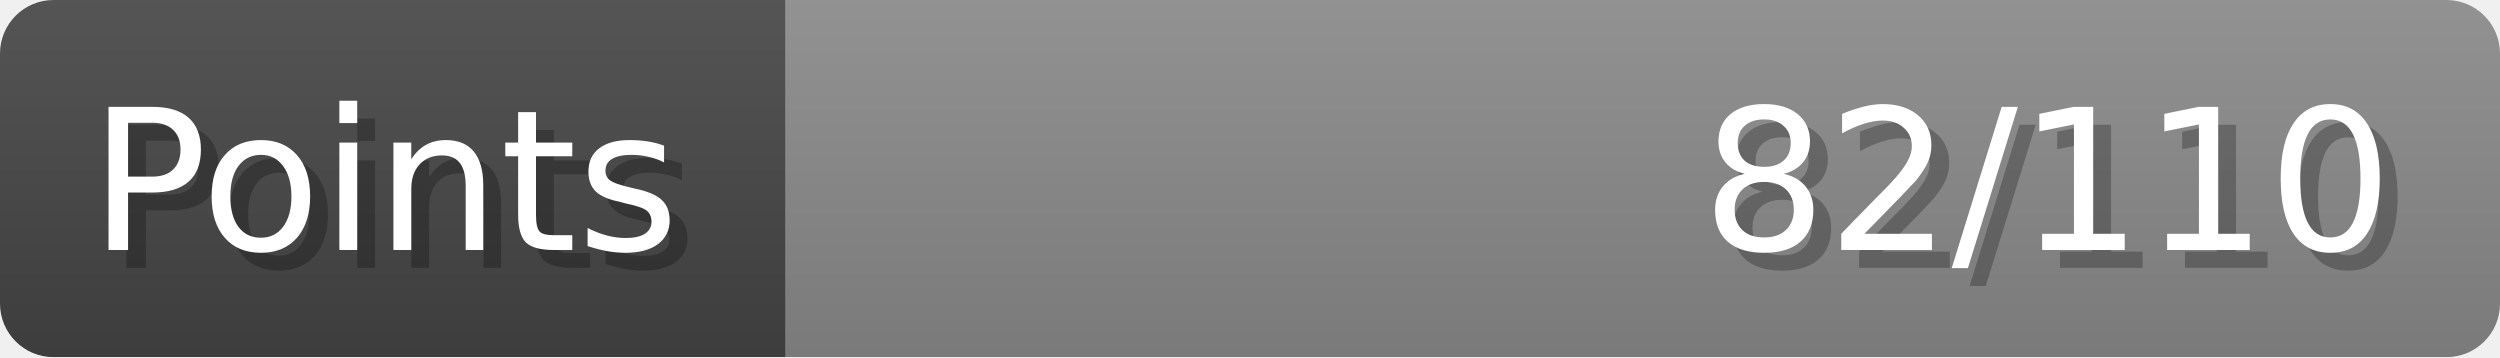
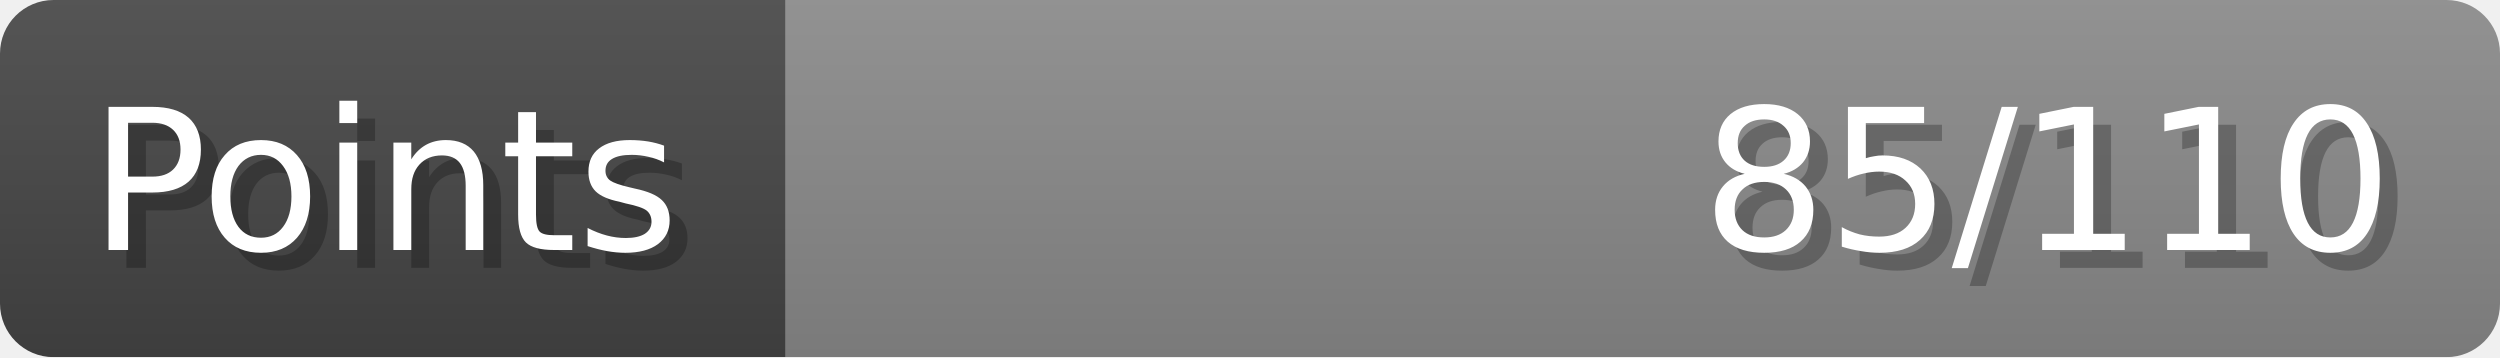
- <svg xmlns="http://www.w3.org/2000/svg" width="140px" height="20px" role="img" aria-label="Points: 82/110">
+ <svg xmlns="http://www.w3.org/2000/svg" width="140px" height="20px" role="img" aria-label="Points: 85/110">
  <linearGradient id="a" x2="0" y2="100%">
    <stop offset="0" stop-opacity=".1" stop-color="#EEE" />
    <stop offset="1" stop-opacity=".1" />
  </linearGradient>
  <mask id="m">
    <rect width="100%" height="100%" rx="3" fill="#FFF" />
  </mask>
  <g mask="url(#m)">
    <rect x="0" y="0" width="44" height="20" fill="#444" />
    <svg x="44" y="0" width="96" height="20">
      <rect width="100%" height="100%" fill="#888888" />
      <rect width="0%" height="100%" fill="#33CC11" transform="">
-         <animate attributeName="width" begin="0.5s" dur="600ms" from="0%" to="74%" repeatCount="1" fill="freeze" calcMode="spline" keyTimes="0; 1" keySplines="0.3, 0.61, 0.355, 1" />
+         <animate attributeName="width" begin="0.5s" dur="600ms" from="0%" to="77%" repeatCount="1" fill="freeze" calcMode="spline" keyTimes="0; 1" keySplines="0.3, 0.61, 0.355, 1" />
      </rect>
    </svg>
    <rect width="140" height="20" fill="url(#a)" />
  </g>
  <g aria-hidden="true" font-size="11" font-family="Verdana, DejaVu Sans, sans-serif" fill="#FFFFFF">
    <text x="6" y="15" fill="#000" opacity="0.25">Points</text>
    <text x="5" y="14">Points</text>
-     <text x="135" y="15" fill="#000" opacity="0.25" text-anchor="end">82/110</text>
-     <text x="134" y="14" text-anchor="end">82/110</text>
+     <text x="135" y="15" fill="#000" opacity="0.25" text-anchor="end">85/110</text>
+     <text x="134" y="14" text-anchor="end">85/110</text>
  </g>
</svg>
